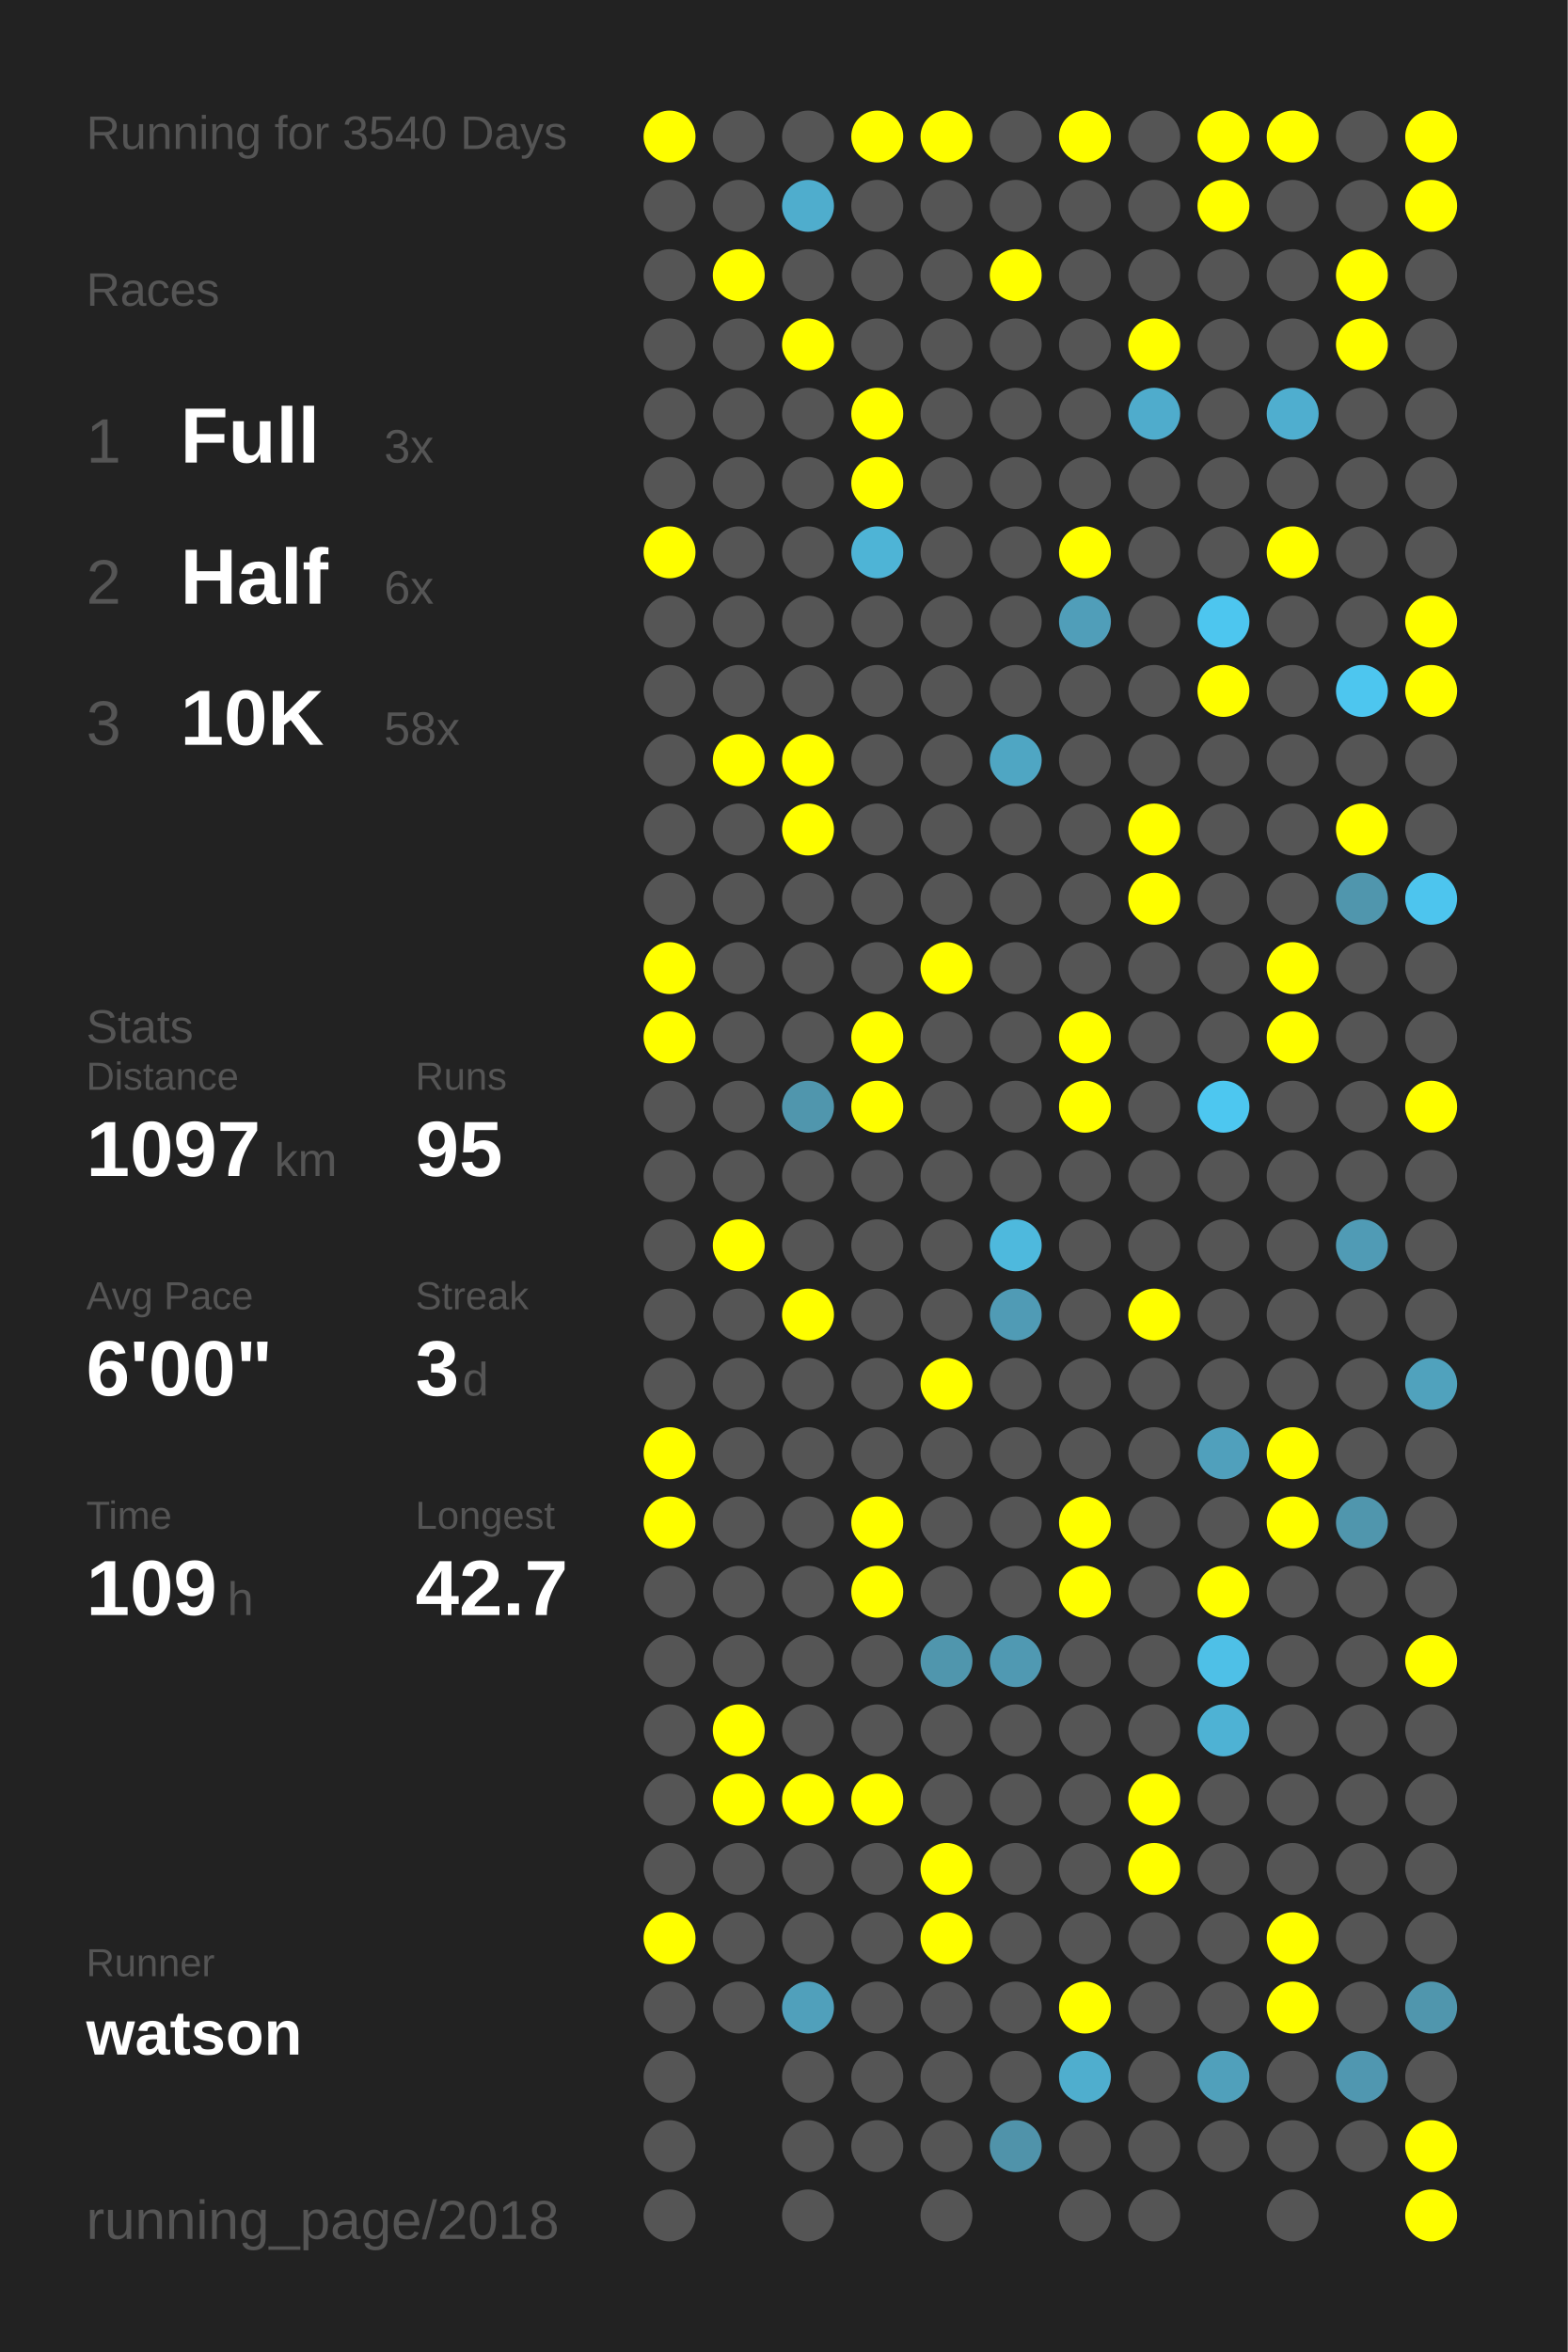
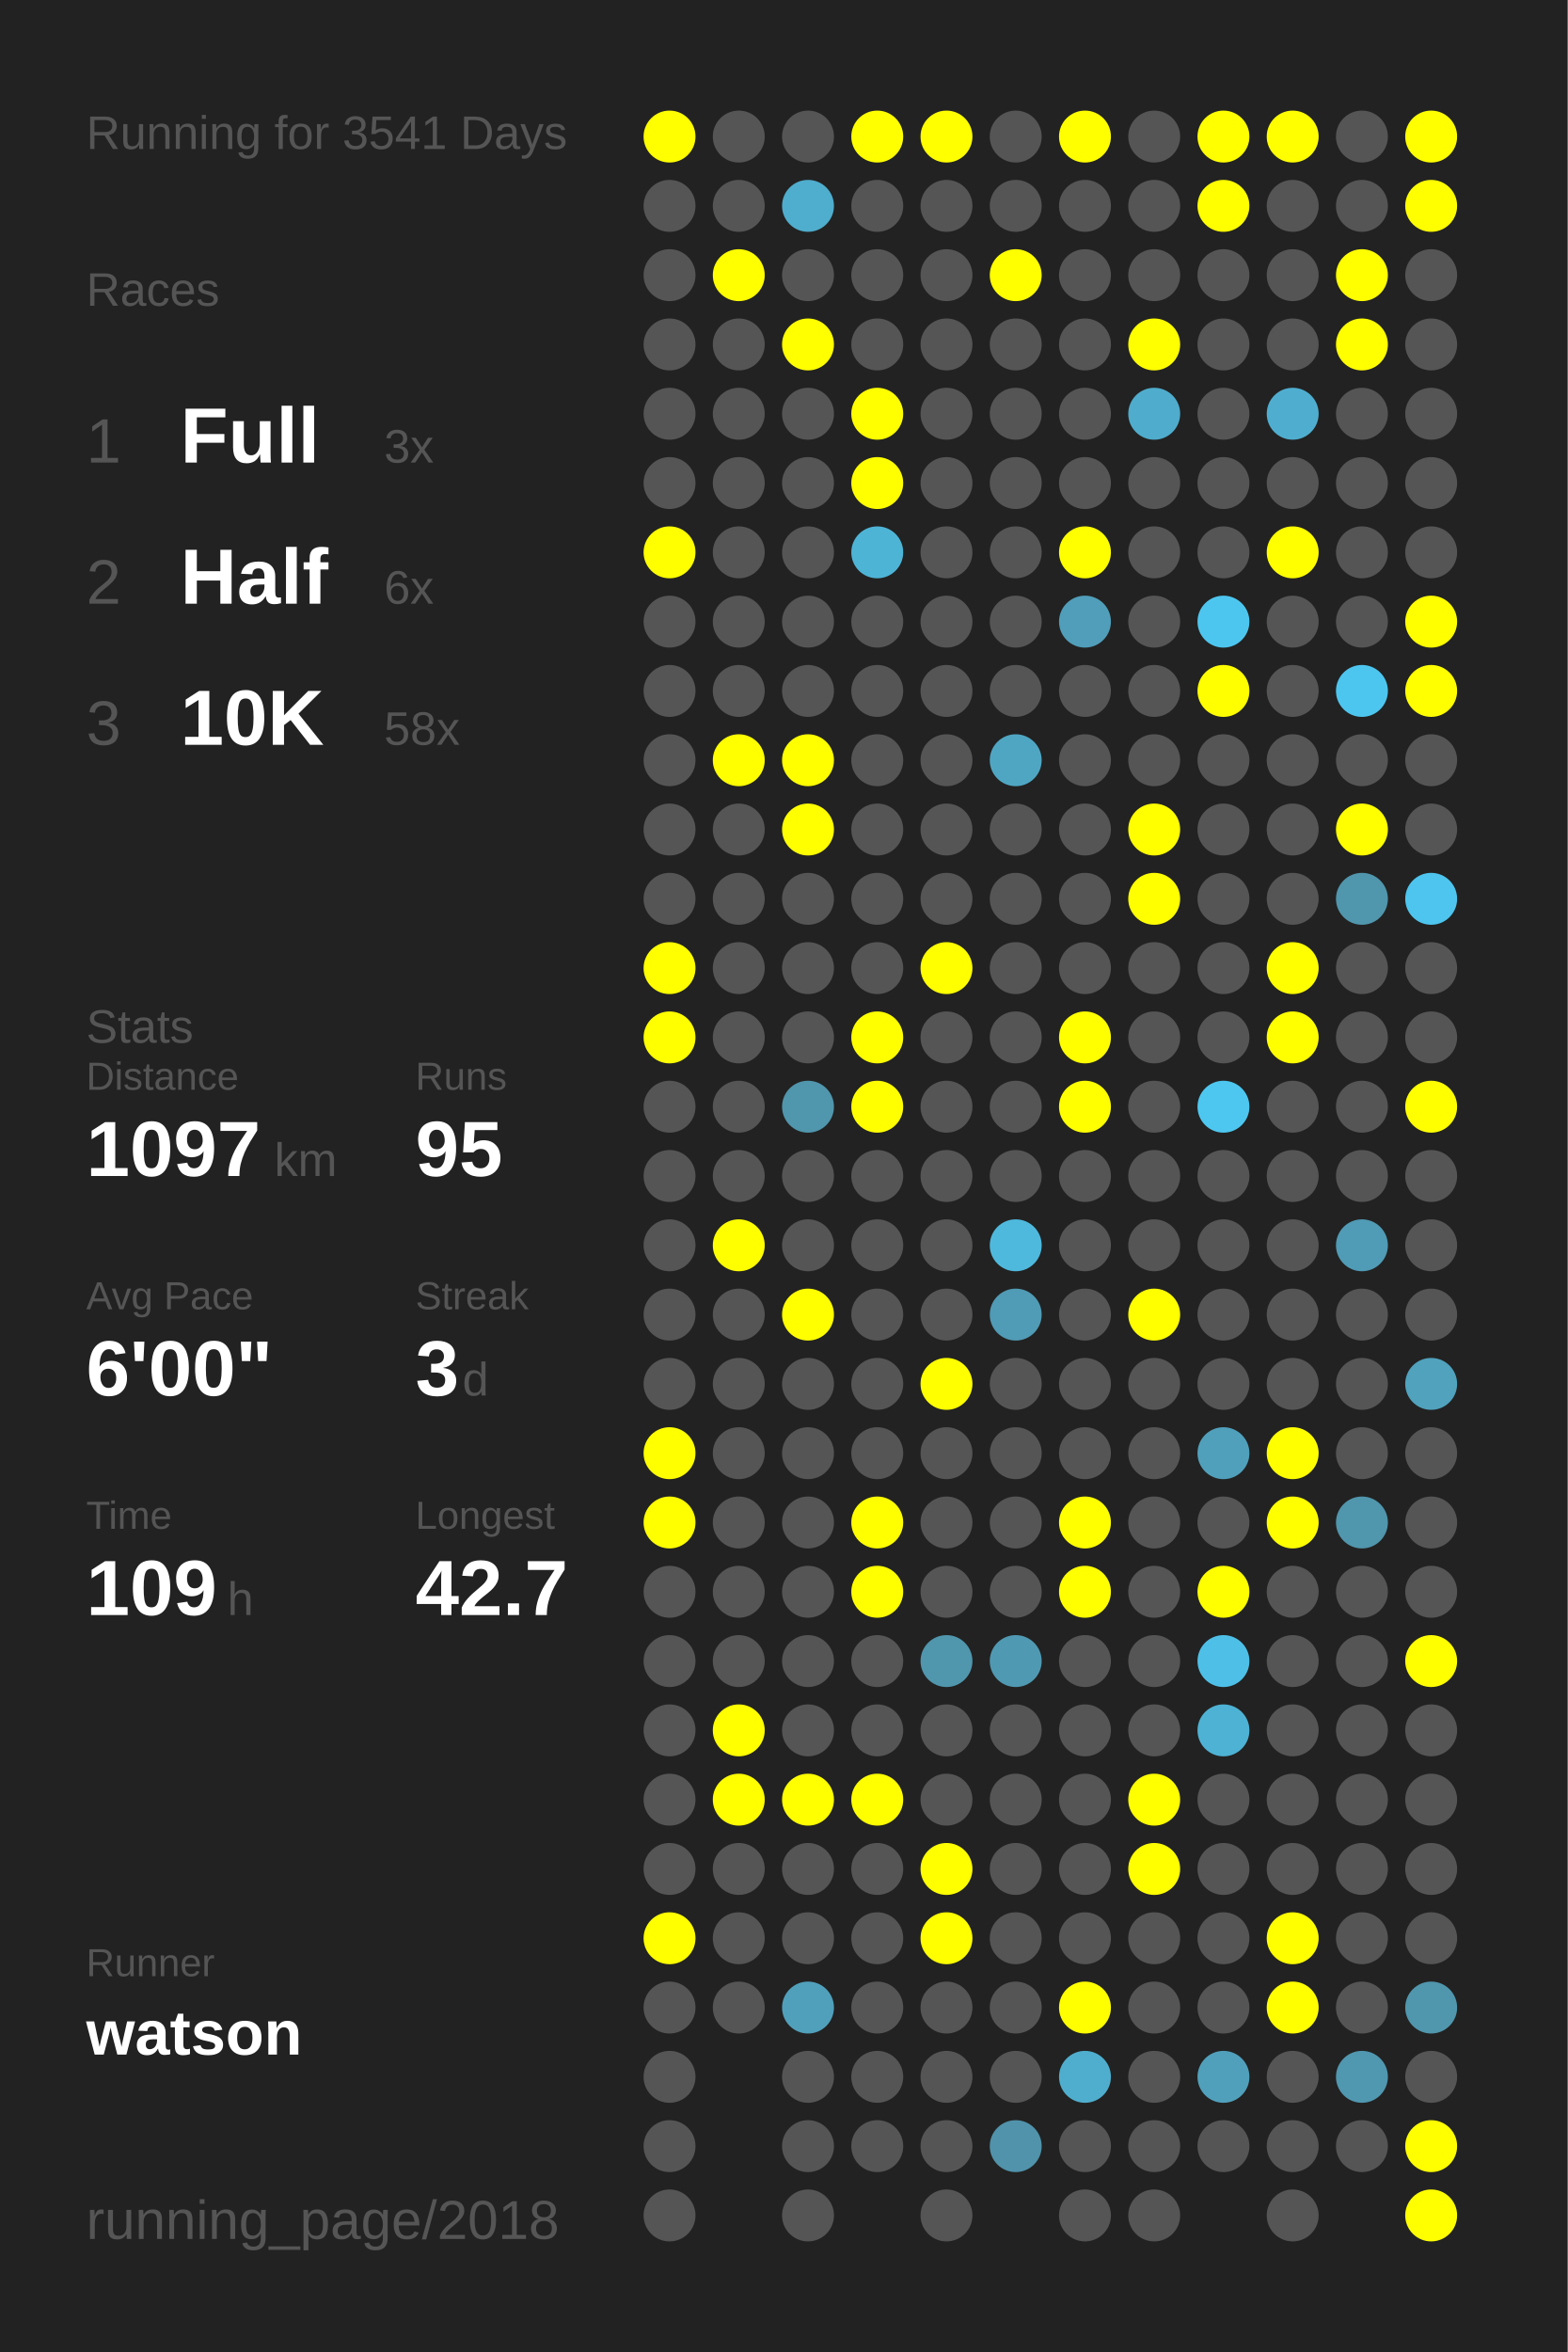
<svg xmlns="http://www.w3.org/2000/svg" baseProfile="full" height="300mm" version="1.1" viewBox="0,0,200,300" width="200mm">
  <defs />
  <rect fill="#222222" height="300" width="200" x="0" y="0" />
-   <text fill="#555555" style="font-size:6px; font-family:Arial;" x="11" y="19">Running for 3540 Days</text>
+   <text fill="#555555" style="font-size:6px; font-family:Arial;" x="11" y="19">Running for 3541 Days</text>
  <text fill="#555555" style="font-size:6px; font-family:Arial;" x="11" y="39">Races</text>
  <text fill="#555555" style="font-size:8px; font-family:Arial;" x="11" y="59">1</text>
  <text fill="#FFFFFF" style="font-size:10px; font-family:Arial; font-weight:bold;" x="23" y="59">Full</text>
  <text fill="#555555" style="font-size:6px; font-family:Arial;" x="49" y="59">3x</text>
  <text fill="#555555" style="font-size:8px; font-family:Arial;" x="11" y="77">2</text>
  <text fill="#FFFFFF" style="font-size:10px; font-family:Arial; font-weight:bold;" x="23" y="77">Half</text>
  <text fill="#555555" style="font-size:6px; font-family:Arial;" x="49" y="77">6x</text>
  <text fill="#555555" style="font-size:8px; font-family:Arial;" x="11" y="95">3</text>
  <text fill="#FFFFFF" style="font-size:10px; font-family:Arial; font-weight:bold;" x="23" y="95">10K</text>
  <text fill="#555555" style="font-size:6px; font-family:Arial;" x="49" y="95">58x</text>
  <text fill="#555555" style="font-size:6px; font-family:Arial;" x="11" y="133">Stats</text>
  <text fill="#555555" style="font-size:5px; font-family:Arial;" x="11" y="139">Distance</text>
  <text fill="#FFFFFF" style="font-size:10px; font-family:Arial; font-weight:bold;" x="11" y="150">1097</text>
  <text fill="#555555" style="font-size:6px; font-family:Arial;" x="35" y="150">km</text>
  <text fill="#555555" style="font-size:5px; font-family:Arial;" x="53" y="139">Runs</text>
  <text fill="#FFFFFF" style="font-size:10px; font-family:Arial; font-weight:bold;" x="53" y="150">95</text>
  <text fill="#555555" style="font-size:5px; font-family:Arial;" x="11" y="167">Avg Pace</text>
  <text fill="#FFFFFF" style="font-size:10px; font-family:Arial; font-weight:bold;" x="11" y="178">6'00"</text>
  <text fill="#555555" style="font-size:5px; font-family:Arial;" x="53" y="167">Streak</text>
  <text fill="#FFFFFF" style="font-size:10px; font-family:Arial; font-weight:bold;" x="53" y="178">3</text>
  <text fill="#555555" style="font-size:6px; font-family:Arial;" x="59" y="178">d</text>
  <text fill="#555555" style="font-size:5px; font-family:Arial;" x="11" y="195">Time</text>
  <text fill="#FFFFFF" style="font-size:10px; font-family:Arial; font-weight:bold;" x="11" y="206">109</text>
  <text fill="#555555" style="font-size:6px; font-family:Arial;" x="29" y="206">h</text>
  <text fill="#555555" style="font-size:5px; font-family:Arial;" x="53" y="195">Longest</text>
  <text fill="#FFFFFF" style="font-size:10px; font-family:Arial; font-weight:bold;" x="53" y="206">42.7</text>
  <text fill="#555555" style="font-size:5px; font-family:Arial;" x="11" y="252.065">Runner</text>
  <text fill="#FFFFFF" style="font-size:8px; font-family:Arial; font-weight:bold;" x="11" y="262.065">watson</text>
  <text fill="#555555" style="font-size:7px; font-family:Arial;" x="11" y="285.581">running_page/2018</text>
  <circle cx="85.417" cy="17.419" fill="#FFFF00" r="3.312" />
  <circle cx="85.417" cy="26.258" fill="#555555" r="3.312" />
  <circle cx="85.417" cy="35.097" fill="#555555" r="3.312" />
  <circle cx="85.417" cy="43.935" fill="#555555" r="3.312" />
  <circle cx="85.417" cy="52.774" fill="#555555" r="3.312" />
  <circle cx="85.417" cy="61.613" fill="#555555" r="3.312" />
  <circle cx="85.417" cy="70.452" fill="#FFFF00" r="3.312" />
  <circle cx="85.417" cy="79.29" fill="#555555" r="3.312" />
  <circle cx="85.417" cy="88.129" fill="#555555" r="3.312" />
  <circle cx="85.417" cy="96.968" fill="#555555" r="3.312" />
  <circle cx="85.417" cy="105.806" fill="#555555" r="3.312" />
  <circle cx="85.417" cy="114.645" fill="#555555" r="3.312" />
  <circle cx="85.417" cy="123.484" fill="#FFFF00" r="3.312" />
  <circle cx="85.417" cy="132.323" fill="#FFFF00" r="3.312" />
  <circle cx="85.417" cy="141.161" fill="#555555" r="3.312" />
  <circle cx="85.417" cy="150" fill="#555555" r="3.312" />
  <circle cx="85.417" cy="158.839" fill="#555555" r="3.312" />
  <circle cx="85.417" cy="167.677" fill="#555555" r="3.312" />
  <circle cx="85.417" cy="176.516" fill="#555555" r="3.312" />
  <circle cx="85.417" cy="185.355" fill="#FFFF00" r="3.312" />
  <circle cx="85.417" cy="194.194" fill="#FFFF00" r="3.312" />
  <circle cx="85.417" cy="203.032" fill="#555555" r="3.312" />
  <circle cx="85.417" cy="211.871" fill="#555555" r="3.312" />
  <circle cx="85.417" cy="220.71" fill="#555555" r="3.312" />
  <circle cx="85.417" cy="229.548" fill="#555555" r="3.312" />
  <circle cx="85.417" cy="238.387" fill="#555555" r="3.312" />
  <circle cx="85.417" cy="247.226" fill="#FFFF00" r="3.312" />
  <circle cx="85.417" cy="256.065" fill="#555555" r="3.312" />
  <circle cx="85.417" cy="264.903" fill="#555555" r="3.312" />
  <circle cx="85.417" cy="273.742" fill="#555555" r="3.312" />
  <circle cx="85.417" cy="282.581" fill="#555555" r="3.312" />
  <circle cx="94.25" cy="17.419" fill="#555555" r="3.312" />
  <circle cx="94.25" cy="26.258" fill="#555555" r="3.312" />
  <circle cx="94.25" cy="35.097" fill="#FFFF00" r="3.312" />
  <circle cx="94.25" cy="43.935" fill="#555555" r="3.312" />
  <circle cx="94.25" cy="52.774" fill="#555555" r="3.312" />
  <circle cx="94.25" cy="61.613" fill="#555555" r="3.312" />
  <circle cx="94.25" cy="70.452" fill="#555555" r="3.312" />
  <circle cx="94.25" cy="79.29" fill="#555555" r="3.312" />
  <circle cx="94.25" cy="88.129" fill="#555555" r="3.312" />
  <circle cx="94.25" cy="96.968" fill="#FFFF00" r="3.312" />
  <circle cx="94.25" cy="105.806" fill="#555555" r="3.312" />
  <circle cx="94.25" cy="114.645" fill="#555555" r="3.312" />
  <circle cx="94.25" cy="123.484" fill="#555555" r="3.312" />
  <circle cx="94.25" cy="132.323" fill="#555555" r="3.312" />
  <circle cx="94.25" cy="141.161" fill="#555555" r="3.312" />
  <circle cx="94.25" cy="150" fill="#555555" r="3.312" />
  <circle cx="94.25" cy="158.839" fill="#FFFF00" r="3.312" />
  <circle cx="94.25" cy="167.677" fill="#555555" r="3.312" />
  <circle cx="94.25" cy="176.516" fill="#555555" r="3.312" />
  <circle cx="94.25" cy="185.355" fill="#555555" r="3.312" />
  <circle cx="94.25" cy="194.194" fill="#555555" r="3.312" />
  <circle cx="94.25" cy="203.032" fill="#555555" r="3.312" />
  <circle cx="94.25" cy="211.871" fill="#555555" r="3.312" />
  <circle cx="94.25" cy="220.71" fill="#FFFF00" r="3.312" />
  <circle cx="94.25" cy="229.548" fill="#FFFF00" r="3.312" />
  <circle cx="94.25" cy="238.387" fill="#555555" r="3.312" />
  <circle cx="94.25" cy="247.226" fill="#555555" r="3.312" />
  <circle cx="94.25" cy="256.065" fill="#555555" r="3.312" />
  <circle cx="103.083" cy="17.419" fill="#555555" r="3.312" />
  <circle cx="103.083" cy="26.258" fill="#4fadcd" r="3.312" />
  <circle cx="103.083" cy="35.097" fill="#555555" r="3.312" />
  <circle cx="103.083" cy="43.935" fill="#FFFF00" r="3.312" />
  <circle cx="103.083" cy="52.774" fill="#555555" r="3.312" />
  <circle cx="103.083" cy="61.613" fill="#555555" r="3.312" />
  <circle cx="103.083" cy="70.452" fill="#555555" r="3.312" />
  <circle cx="103.083" cy="79.29" fill="#555555" r="3.312" />
  <circle cx="103.083" cy="88.129" fill="#555555" r="3.312" />
  <circle cx="103.083" cy="96.968" fill="#FFFF00" r="3.312" />
  <circle cx="103.083" cy="105.806" fill="#FFFF00" r="3.312" />
  <circle cx="103.083" cy="114.645" fill="#555555" r="3.312" />
  <circle cx="103.083" cy="123.484" fill="#555555" r="3.312" />
  <circle cx="103.083" cy="132.323" fill="#555555" r="3.312" />
  <circle cx="103.083" cy="141.161" fill="#5096ad" r="3.312" />
  <circle cx="103.083" cy="150" fill="#555555" r="3.312" />
  <circle cx="103.083" cy="158.839" fill="#555555" r="3.312" />
  <circle cx="103.083" cy="167.677" fill="#FFFF00" r="3.312" />
  <circle cx="103.083" cy="176.516" fill="#555555" r="3.312" />
  <circle cx="103.083" cy="185.355" fill="#555555" r="3.312" />
  <circle cx="103.083" cy="194.194" fill="#555555" r="3.312" />
  <circle cx="103.083" cy="203.032" fill="#555555" r="3.312" />
  <circle cx="103.083" cy="211.871" fill="#555555" r="3.312" />
  <circle cx="103.083" cy="220.71" fill="#555555" r="3.312" />
  <circle cx="103.083" cy="229.548" fill="#FFFF00" r="3.312" />
  <circle cx="103.083" cy="238.387" fill="#555555" r="3.312" />
  <circle cx="103.083" cy="247.226" fill="#555555" r="3.312" />
  <circle cx="103.083" cy="256.065" fill="#50a0bb" r="3.312" />
  <circle cx="103.083" cy="264.903" fill="#555555" r="3.312" />
  <circle cx="103.083" cy="273.742" fill="#555555" r="3.312" />
  <circle cx="103.083" cy="282.581" fill="#555555" r="3.312" />
  <circle cx="111.917" cy="17.419" fill="#FFFF00" r="3.312" />
  <circle cx="111.917" cy="26.258" fill="#555555" r="3.312" />
  <circle cx="111.917" cy="35.097" fill="#555555" r="3.312" />
  <circle cx="111.917" cy="43.935" fill="#555555" r="3.312" />
  <circle cx="111.917" cy="52.774" fill="#FFFF00" r="3.312" />
  <circle cx="111.917" cy="61.613" fill="#FFFF00" r="3.312" />
  <circle cx="111.917" cy="70.452" fill="#4eb4d6" r="3.312" />
  <circle cx="111.917" cy="79.29" fill="#555555" r="3.312" />
  <circle cx="111.917" cy="88.129" fill="#555555" r="3.312" />
  <circle cx="111.917" cy="96.968" fill="#555555" r="3.312" />
  <circle cx="111.917" cy="105.806" fill="#555555" r="3.312" />
  <circle cx="111.917" cy="114.645" fill="#555555" r="3.312" />
  <circle cx="111.917" cy="123.484" fill="#555555" r="3.312" />
  <circle cx="111.917" cy="132.323" fill="#FFFF00" r="3.312" />
  <circle cx="111.917" cy="141.161" fill="#FFFF00" r="3.312" />
  <circle cx="111.917" cy="150" fill="#555555" r="3.312" />
  <circle cx="111.917" cy="158.839" fill="#555555" r="3.312" />
  <circle cx="111.917" cy="167.677" fill="#555555" r="3.312" />
  <circle cx="111.917" cy="176.516" fill="#555555" r="3.312" />
  <circle cx="111.917" cy="185.355" fill="#555555" r="3.312" />
  <circle cx="111.917" cy="194.194" fill="#FFFF00" r="3.312" />
  <circle cx="111.917" cy="203.032" fill="#FFFF00" r="3.312" />
  <circle cx="111.917" cy="211.871" fill="#555555" r="3.312" />
  <circle cx="111.917" cy="220.71" fill="#555555" r="3.312" />
  <circle cx="111.917" cy="229.548" fill="#FFFF00" r="3.312" />
  <circle cx="111.917" cy="238.387" fill="#555555" r="3.312" />
  <circle cx="111.917" cy="247.226" fill="#555555" r="3.312" />
  <circle cx="111.917" cy="256.065" fill="#555555" r="3.312" />
  <circle cx="111.917" cy="264.903" fill="#555555" r="3.312" />
  <circle cx="111.917" cy="273.742" fill="#555555" r="3.312" />
  <circle cx="120.75" cy="17.419" fill="#FFFF00" r="3.312" />
  <circle cx="120.75" cy="26.258" fill="#555555" r="3.312" />
  <circle cx="120.75" cy="35.097" fill="#555555" r="3.312" />
  <circle cx="120.75" cy="43.935" fill="#555555" r="3.312" />
  <circle cx="120.75" cy="52.774" fill="#555555" r="3.312" />
  <circle cx="120.75" cy="61.613" fill="#555555" r="3.312" />
  <circle cx="120.75" cy="70.452" fill="#555555" r="3.312" />
  <circle cx="120.75" cy="79.29" fill="#555555" r="3.312" />
  <circle cx="120.75" cy="88.129" fill="#555555" r="3.312" />
  <circle cx="120.75" cy="96.968" fill="#555555" r="3.312" />
  <circle cx="120.75" cy="105.806" fill="#555555" r="3.312" />
  <circle cx="120.75" cy="114.645" fill="#555555" r="3.312" />
  <circle cx="120.75" cy="123.484" fill="#FFFF00" r="3.312" />
  <circle cx="120.75" cy="132.323" fill="#555555" r="3.312" />
  <circle cx="120.75" cy="141.161" fill="#555555" r="3.312" />
  <circle cx="120.75" cy="150" fill="#555555" r="3.312" />
  <circle cx="120.75" cy="158.839" fill="#555555" r="3.312" />
  <circle cx="120.75" cy="167.677" fill="#555555" r="3.312" />
  <circle cx="120.75" cy="176.516" fill="#FFFF00" r="3.312" />
  <circle cx="120.75" cy="185.355" fill="#555555" r="3.312" />
  <circle cx="120.75" cy="194.194" fill="#555555" r="3.312" />
  <circle cx="120.75" cy="203.032" fill="#555555" r="3.312" />
  <circle cx="120.75" cy="211.871" fill="#5096ad" r="3.312" />
  <circle cx="120.75" cy="220.71" fill="#555555" r="3.312" />
  <circle cx="120.75" cy="229.548" fill="#555555" r="3.312" />
  <circle cx="120.75" cy="238.387" fill="#FFFF00" r="3.312" />
  <circle cx="120.75" cy="247.226" fill="#FFFF00" r="3.312" />
  <circle cx="120.75" cy="256.065" fill="#555555" r="3.312" />
  <circle cx="120.75" cy="264.903" fill="#555555" r="3.312" />
  <circle cx="120.75" cy="273.742" fill="#555555" r="3.312" />
  <circle cx="120.75" cy="282.581" fill="#555555" r="3.312" />
  <circle cx="129.583" cy="17.419" fill="#555555" r="3.312" />
  <circle cx="129.583" cy="26.258" fill="#555555" r="3.312" />
  <circle cx="129.583" cy="35.097" fill="#FFFF00" r="3.312" />
  <circle cx="129.583" cy="43.935" fill="#555555" r="3.312" />
  <circle cx="129.583" cy="52.774" fill="#555555" r="3.312" />
  <circle cx="129.583" cy="61.613" fill="#555555" r="3.312" />
  <circle cx="129.583" cy="70.452" fill="#555555" r="3.312" />
  <circle cx="129.583" cy="79.29" fill="#555555" r="3.312" />
  <circle cx="129.583" cy="88.129" fill="#555555" r="3.312" />
  <circle cx="129.583" cy="96.968" fill="#4fa6c3" r="3.312" />
  <circle cx="129.583" cy="105.806" fill="#555555" r="3.312" />
  <circle cx="129.583" cy="114.645" fill="#555555" r="3.312" />
  <circle cx="129.583" cy="123.484" fill="#555555" r="3.312" />
  <circle cx="129.583" cy="132.323" fill="#555555" r="3.312" />
  <circle cx="129.583" cy="141.161" fill="#555555" r="3.312" />
  <circle cx="129.583" cy="150" fill="#555555" r="3.312" />
  <circle cx="129.583" cy="158.839" fill="#4eb9dd" r="3.312" />
  <circle cx="129.583" cy="167.677" fill="#509bb5" r="3.312" />
  <circle cx="129.583" cy="176.516" fill="#555555" r="3.312" />
  <circle cx="129.583" cy="185.355" fill="#555555" r="3.312" />
  <circle cx="129.583" cy="194.194" fill="#555555" r="3.312" />
  <circle cx="129.583" cy="203.032" fill="#555555" r="3.312" />
  <circle cx="129.583" cy="211.871" fill="#5099b2" r="3.312" />
  <circle cx="129.583" cy="220.71" fill="#555555" r="3.312" />
  <circle cx="129.583" cy="229.548" fill="#555555" r="3.312" />
  <circle cx="129.583" cy="238.387" fill="#555555" r="3.312" />
  <circle cx="129.583" cy="247.226" fill="#555555" r="3.312" />
  <circle cx="129.583" cy="256.065" fill="#555555" r="3.312" />
  <circle cx="129.583" cy="264.903" fill="#555555" r="3.312" />
  <circle cx="129.583" cy="273.742" fill="#5093aa" r="3.312" />
  <circle cx="138.417" cy="17.419" fill="#FFFF00" r="3.312" />
  <circle cx="138.417" cy="26.258" fill="#555555" r="3.312" />
  <circle cx="138.417" cy="35.097" fill="#555555" r="3.312" />
  <circle cx="138.417" cy="43.935" fill="#555555" r="3.312" />
  <circle cx="138.417" cy="52.774" fill="#555555" r="3.312" />
  <circle cx="138.417" cy="61.613" fill="#555555" r="3.312" />
  <circle cx="138.417" cy="70.452" fill="#FFFF00" r="3.312" />
  <circle cx="138.417" cy="79.29" fill="#509eb9" r="3.312" />
  <circle cx="138.417" cy="88.129" fill="#555555" r="3.312" />
  <circle cx="138.417" cy="96.968" fill="#555555" r="3.312" />
  <circle cx="138.417" cy="105.806" fill="#555555" r="3.312" />
  <circle cx="138.417" cy="114.645" fill="#555555" r="3.312" />
  <circle cx="138.417" cy="123.484" fill="#555555" r="3.312" />
  <circle cx="138.417" cy="132.323" fill="#FFFF00" r="3.312" />
  <circle cx="138.417" cy="141.161" fill="#FFFF00" r="3.312" />
  <circle cx="138.417" cy="150" fill="#555555" r="3.312" />
  <circle cx="138.417" cy="158.839" fill="#555555" r="3.312" />
  <circle cx="138.417" cy="167.677" fill="#555555" r="3.312" />
  <circle cx="138.417" cy="176.516" fill="#555555" r="3.312" />
  <circle cx="138.417" cy="185.355" fill="#555555" r="3.312" />
  <circle cx="138.417" cy="194.194" fill="#FFFF00" r="3.312" />
  <circle cx="138.417" cy="203.032" fill="#FFFF00" r="3.312" />
  <circle cx="138.417" cy="211.871" fill="#555555" r="3.312" />
  <circle cx="138.417" cy="220.71" fill="#555555" r="3.312" />
  <circle cx="138.417" cy="229.548" fill="#555555" r="3.312" />
  <circle cx="138.417" cy="238.387" fill="#555555" r="3.312" />
  <circle cx="138.417" cy="247.226" fill="#555555" r="3.312" />
  <circle cx="138.417" cy="256.065" fill="#FFFF00" r="3.312" />
  <circle cx="138.417" cy="264.903" fill="#4faece" r="3.312" />
  <circle cx="138.417" cy="273.742" fill="#555555" r="3.312" />
  <circle cx="138.417" cy="282.581" fill="#555555" r="3.312" />
  <circle cx="147.25" cy="17.419" fill="#555555" r="3.312" />
  <circle cx="147.25" cy="26.258" fill="#555555" r="3.312" />
  <circle cx="147.25" cy="35.097" fill="#555555" r="3.312" />
  <circle cx="147.25" cy="43.935" fill="#FFFF00" r="3.312" />
  <circle cx="147.25" cy="52.774" fill="#4faccc" r="3.312" />
  <circle cx="147.25" cy="61.613" fill="#555555" r="3.312" />
  <circle cx="147.25" cy="70.452" fill="#555555" r="3.312" />
  <circle cx="147.25" cy="79.29" fill="#555555" r="3.312" />
  <circle cx="147.25" cy="88.129" fill="#555555" r="3.312" />
  <circle cx="147.25" cy="96.968" fill="#555555" r="3.312" />
  <circle cx="147.25" cy="105.806" fill="#FFFF00" r="3.312" />
  <circle cx="147.25" cy="114.645" fill="#FFFF00" r="3.312" />
  <circle cx="147.25" cy="123.484" fill="#555555" r="3.312" />
  <circle cx="147.25" cy="132.323" fill="#555555" r="3.312" />
  <circle cx="147.25" cy="141.161" fill="#555555" r="3.312" />
  <circle cx="147.25" cy="150" fill="#555555" r="3.312" />
  <circle cx="147.25" cy="158.839" fill="#555555" r="3.312" />
  <circle cx="147.25" cy="167.677" fill="#FFFF00" r="3.312" />
  <circle cx="147.25" cy="176.516" fill="#555555" r="3.312" />
  <circle cx="147.25" cy="185.355" fill="#555555" r="3.312" />
  <circle cx="147.25" cy="194.194" fill="#555555" r="3.312" />
  <circle cx="147.25" cy="203.032" fill="#555555" r="3.312" />
  <circle cx="147.25" cy="211.871" fill="#555555" r="3.312" />
  <circle cx="147.25" cy="220.71" fill="#555555" r="3.312" />
  <circle cx="147.25" cy="229.548" fill="#FFFF00" r="3.312" />
  <circle cx="147.25" cy="238.387" fill="#FFFF00" r="3.312" />
  <circle cx="147.25" cy="247.226" fill="#555555" r="3.312" />
  <circle cx="147.25" cy="256.065" fill="#555555" r="3.312" />
  <circle cx="147.25" cy="264.903" fill="#555555" r="3.312" />
  <circle cx="147.25" cy="273.742" fill="#555555" r="3.312" />
  <circle cx="147.25" cy="282.581" fill="#555555" r="3.312" />
  <circle cx="156.083" cy="17.419" fill="#FFFF00" r="3.312" />
  <circle cx="156.083" cy="26.258" fill="#FFFF00" r="3.312" />
  <circle cx="156.083" cy="35.097" fill="#555555" r="3.312" />
  <circle cx="156.083" cy="43.935" fill="#555555" r="3.312" />
  <circle cx="156.083" cy="52.774" fill="#555555" r="3.312" />
  <circle cx="156.083" cy="61.613" fill="#555555" r="3.312" />
  <circle cx="156.083" cy="70.452" fill="#555555" r="3.312" />
  <circle cx="156.083" cy="79.29" fill="#4dc6ef" r="3.312" />
  <circle cx="156.083" cy="88.129" fill="#FFFF00" r="3.312" />
  <circle cx="156.083" cy="96.968" fill="#555555" r="3.312" />
  <circle cx="156.083" cy="105.806" fill="#555555" r="3.312" />
  <circle cx="156.083" cy="114.645" fill="#555555" r="3.312" />
  <circle cx="156.083" cy="123.484" fill="#555555" r="3.312" />
  <circle cx="156.083" cy="132.323" fill="#555555" r="3.312" />
  <circle cx="156.083" cy="141.161" fill="#4dc7f0" r="3.312" />
  <circle cx="156.083" cy="150" fill="#555555" r="3.312" />
  <circle cx="156.083" cy="158.839" fill="#555555" r="3.312" />
  <circle cx="156.083" cy="167.677" fill="#555555" r="3.312" />
  <circle cx="156.083" cy="176.516" fill="#555555" r="3.312" />
  <circle cx="156.083" cy="185.355" fill="#50a0bc" r="3.312" />
  <circle cx="156.083" cy="194.194" fill="#555555" r="3.312" />
  <circle cx="156.083" cy="203.032" fill="#FFFF00" r="3.312" />
  <circle cx="156.083" cy="211.871" fill="#4ec0e7" r="3.312" />
  <circle cx="156.083" cy="220.71" fill="#4eb2d4" r="3.312" />
  <circle cx="156.083" cy="229.548" fill="#555555" r="3.312" />
  <circle cx="156.083" cy="238.387" fill="#555555" r="3.312" />
  <circle cx="156.083" cy="247.226" fill="#555555" r="3.312" />
  <circle cx="156.083" cy="256.065" fill="#555555" r="3.312" />
  <circle cx="156.083" cy="264.903" fill="#50a0bb" r="3.312" />
  <circle cx="156.083" cy="273.742" fill="#555555" r="3.312" />
  <circle cx="164.917" cy="17.419" fill="#FFFF00" r="3.312" />
  <circle cx="164.917" cy="26.258" fill="#555555" r="3.312" />
  <circle cx="164.917" cy="35.097" fill="#555555" r="3.312" />
  <circle cx="164.917" cy="43.935" fill="#555555" r="3.312" />
  <circle cx="164.917" cy="52.774" fill="#4faecf" r="3.312" />
  <circle cx="164.917" cy="61.613" fill="#555555" r="3.312" />
  <circle cx="164.917" cy="70.452" fill="#FFFF00" r="3.312" />
  <circle cx="164.917" cy="79.29" fill="#555555" r="3.312" />
  <circle cx="164.917" cy="88.129" fill="#555555" r="3.312" />
  <circle cx="164.917" cy="96.968" fill="#555555" r="3.312" />
  <circle cx="164.917" cy="105.806" fill="#555555" r="3.312" />
  <circle cx="164.917" cy="114.645" fill="#555555" r="3.312" />
  <circle cx="164.917" cy="123.484" fill="#FFFF00" r="3.312" />
  <circle cx="164.917" cy="132.323" fill="#FFFF00" r="3.312" />
  <circle cx="164.917" cy="141.161" fill="#555555" r="3.312" />
  <circle cx="164.917" cy="150" fill="#555555" r="3.312" />
  <circle cx="164.917" cy="158.839" fill="#555555" r="3.312" />
  <circle cx="164.917" cy="167.677" fill="#555555" r="3.312" />
  <circle cx="164.917" cy="176.516" fill="#555555" r="3.312" />
  <circle cx="164.917" cy="185.355" fill="#FFFF00" r="3.312" />
  <circle cx="164.917" cy="194.194" fill="#FFFF00" r="3.312" />
  <circle cx="164.917" cy="203.032" fill="#555555" r="3.312" />
  <circle cx="164.917" cy="211.871" fill="#555555" r="3.312" />
  <circle cx="164.917" cy="220.71" fill="#555555" r="3.312" />
  <circle cx="164.917" cy="229.548" fill="#555555" r="3.312" />
  <circle cx="164.917" cy="238.387" fill="#555555" r="3.312" />
  <circle cx="164.917" cy="247.226" fill="#FFFF00" r="3.312" />
  <circle cx="164.917" cy="256.065" fill="#FFFF00" r="3.312" />
  <circle cx="164.917" cy="264.903" fill="#555555" r="3.312" />
  <circle cx="164.917" cy="273.742" fill="#555555" r="3.312" />
  <circle cx="164.917" cy="282.581" fill="#555555" r="3.312" />
  <circle cx="173.75" cy="17.419" fill="#555555" r="3.312" />
  <circle cx="173.75" cy="26.258" fill="#555555" r="3.312" />
  <circle cx="173.75" cy="35.097" fill="#FFFF00" r="3.312" />
  <circle cx="173.75" cy="43.935" fill="#FFFF00" r="3.312" />
  <circle cx="173.75" cy="52.774" fill="#555555" r="3.312" />
  <circle cx="173.75" cy="61.613" fill="#555555" r="3.312" />
  <circle cx="173.75" cy="70.452" fill="#555555" r="3.312" />
  <circle cx="173.75" cy="79.29" fill="#555555" r="3.312" />
  <circle cx="173.75" cy="88.129" fill="#4dc6ef" r="3.312" />
  <circle cx="173.75" cy="96.968" fill="#555555" r="3.312" />
  <circle cx="173.75" cy="105.806" fill="#FFFF00" r="3.312" />
  <circle cx="173.75" cy="114.645" fill="#5096ad" r="3.312" />
  <circle cx="173.75" cy="123.484" fill="#555555" r="3.312" />
  <circle cx="173.75" cy="132.323" fill="#555555" r="3.312" />
  <circle cx="173.75" cy="141.161" fill="#555555" r="3.312" />
  <circle cx="173.75" cy="150" fill="#555555" r="3.312" />
  <circle cx="173.75" cy="158.839" fill="#509bb5" r="3.312" />
  <circle cx="173.75" cy="167.677" fill="#555555" r="3.312" />
  <circle cx="173.75" cy="176.516" fill="#555555" r="3.312" />
  <circle cx="173.75" cy="185.355" fill="#555555" r="3.312" />
  <circle cx="173.75" cy="194.194" fill="#5096ad" r="3.312" />
  <circle cx="173.75" cy="203.032" fill="#555555" r="3.312" />
  <circle cx="173.75" cy="211.871" fill="#555555" r="3.312" />
  <circle cx="173.75" cy="220.71" fill="#555555" r="3.312" />
  <circle cx="173.75" cy="229.548" fill="#555555" r="3.312" />
  <circle cx="173.75" cy="238.387" fill="#555555" r="3.312" />
  <circle cx="173.75" cy="247.226" fill="#555555" r="3.312" />
  <circle cx="173.75" cy="256.065" fill="#555555" r="3.312" />
  <circle cx="173.75" cy="264.903" fill="#5097b0" r="3.312" />
  <circle cx="173.75" cy="273.742" fill="#555555" r="3.312" />
  <circle cx="182.583" cy="17.419" fill="#FFFF00" r="3.312" />
  <circle cx="182.583" cy="26.258" fill="#FFFF00" r="3.312" />
  <circle cx="182.583" cy="35.097" fill="#555555" r="3.312" />
  <circle cx="182.583" cy="43.935" fill="#555555" r="3.312" />
  <circle cx="182.583" cy="52.774" fill="#555555" r="3.312" />
  <circle cx="182.583" cy="61.613" fill="#555555" r="3.312" />
  <circle cx="182.583" cy="70.452" fill="#555555" r="3.312" />
  <circle cx="182.583" cy="79.29" fill="#FFFF00" r="3.312" />
  <circle cx="182.583" cy="88.129" fill="#FFFF00" r="3.312" />
  <circle cx="182.583" cy="96.968" fill="#555555" r="3.312" />
  <circle cx="182.583" cy="105.806" fill="#555555" r="3.312" />
  <circle cx="182.583" cy="114.645" fill="#4dc5ee" r="3.312" />
  <circle cx="182.583" cy="123.484" fill="#555555" r="3.312" />
  <circle cx="182.583" cy="132.323" fill="#555555" r="3.312" />
  <circle cx="182.583" cy="141.161" fill="#FFFF00" r="3.312" />
  <circle cx="182.583" cy="150" fill="#555555" r="3.312" />
  <circle cx="182.583" cy="158.839" fill="#555555" r="3.312" />
  <circle cx="182.583" cy="167.677" fill="#555555" r="3.312" />
  <circle cx="182.583" cy="176.516" fill="#50a2bd" r="3.312" />
  <circle cx="182.583" cy="185.355" fill="#555555" r="3.312" />
  <circle cx="182.583" cy="194.194" fill="#555555" r="3.312" />
  <circle cx="182.583" cy="203.032" fill="#555555" r="3.312" />
  <circle cx="182.583" cy="211.871" fill="#FFFF00" r="3.312" />
  <circle cx="182.583" cy="220.71" fill="#555555" r="3.312" />
  <circle cx="182.583" cy="229.548" fill="#555555" r="3.312" />
  <circle cx="182.583" cy="238.387" fill="#555555" r="3.312" />
  <circle cx="182.583" cy="247.226" fill="#555555" r="3.312" />
  <circle cx="182.583" cy="256.065" fill="#5096ad" r="3.312" />
  <circle cx="182.583" cy="264.903" fill="#555555" r="3.312" />
  <circle cx="182.583" cy="273.742" fill="#FFFF00" r="3.312" />
  <circle cx="182.583" cy="282.581" fill="#FFFF00" r="3.312" />
</svg>
